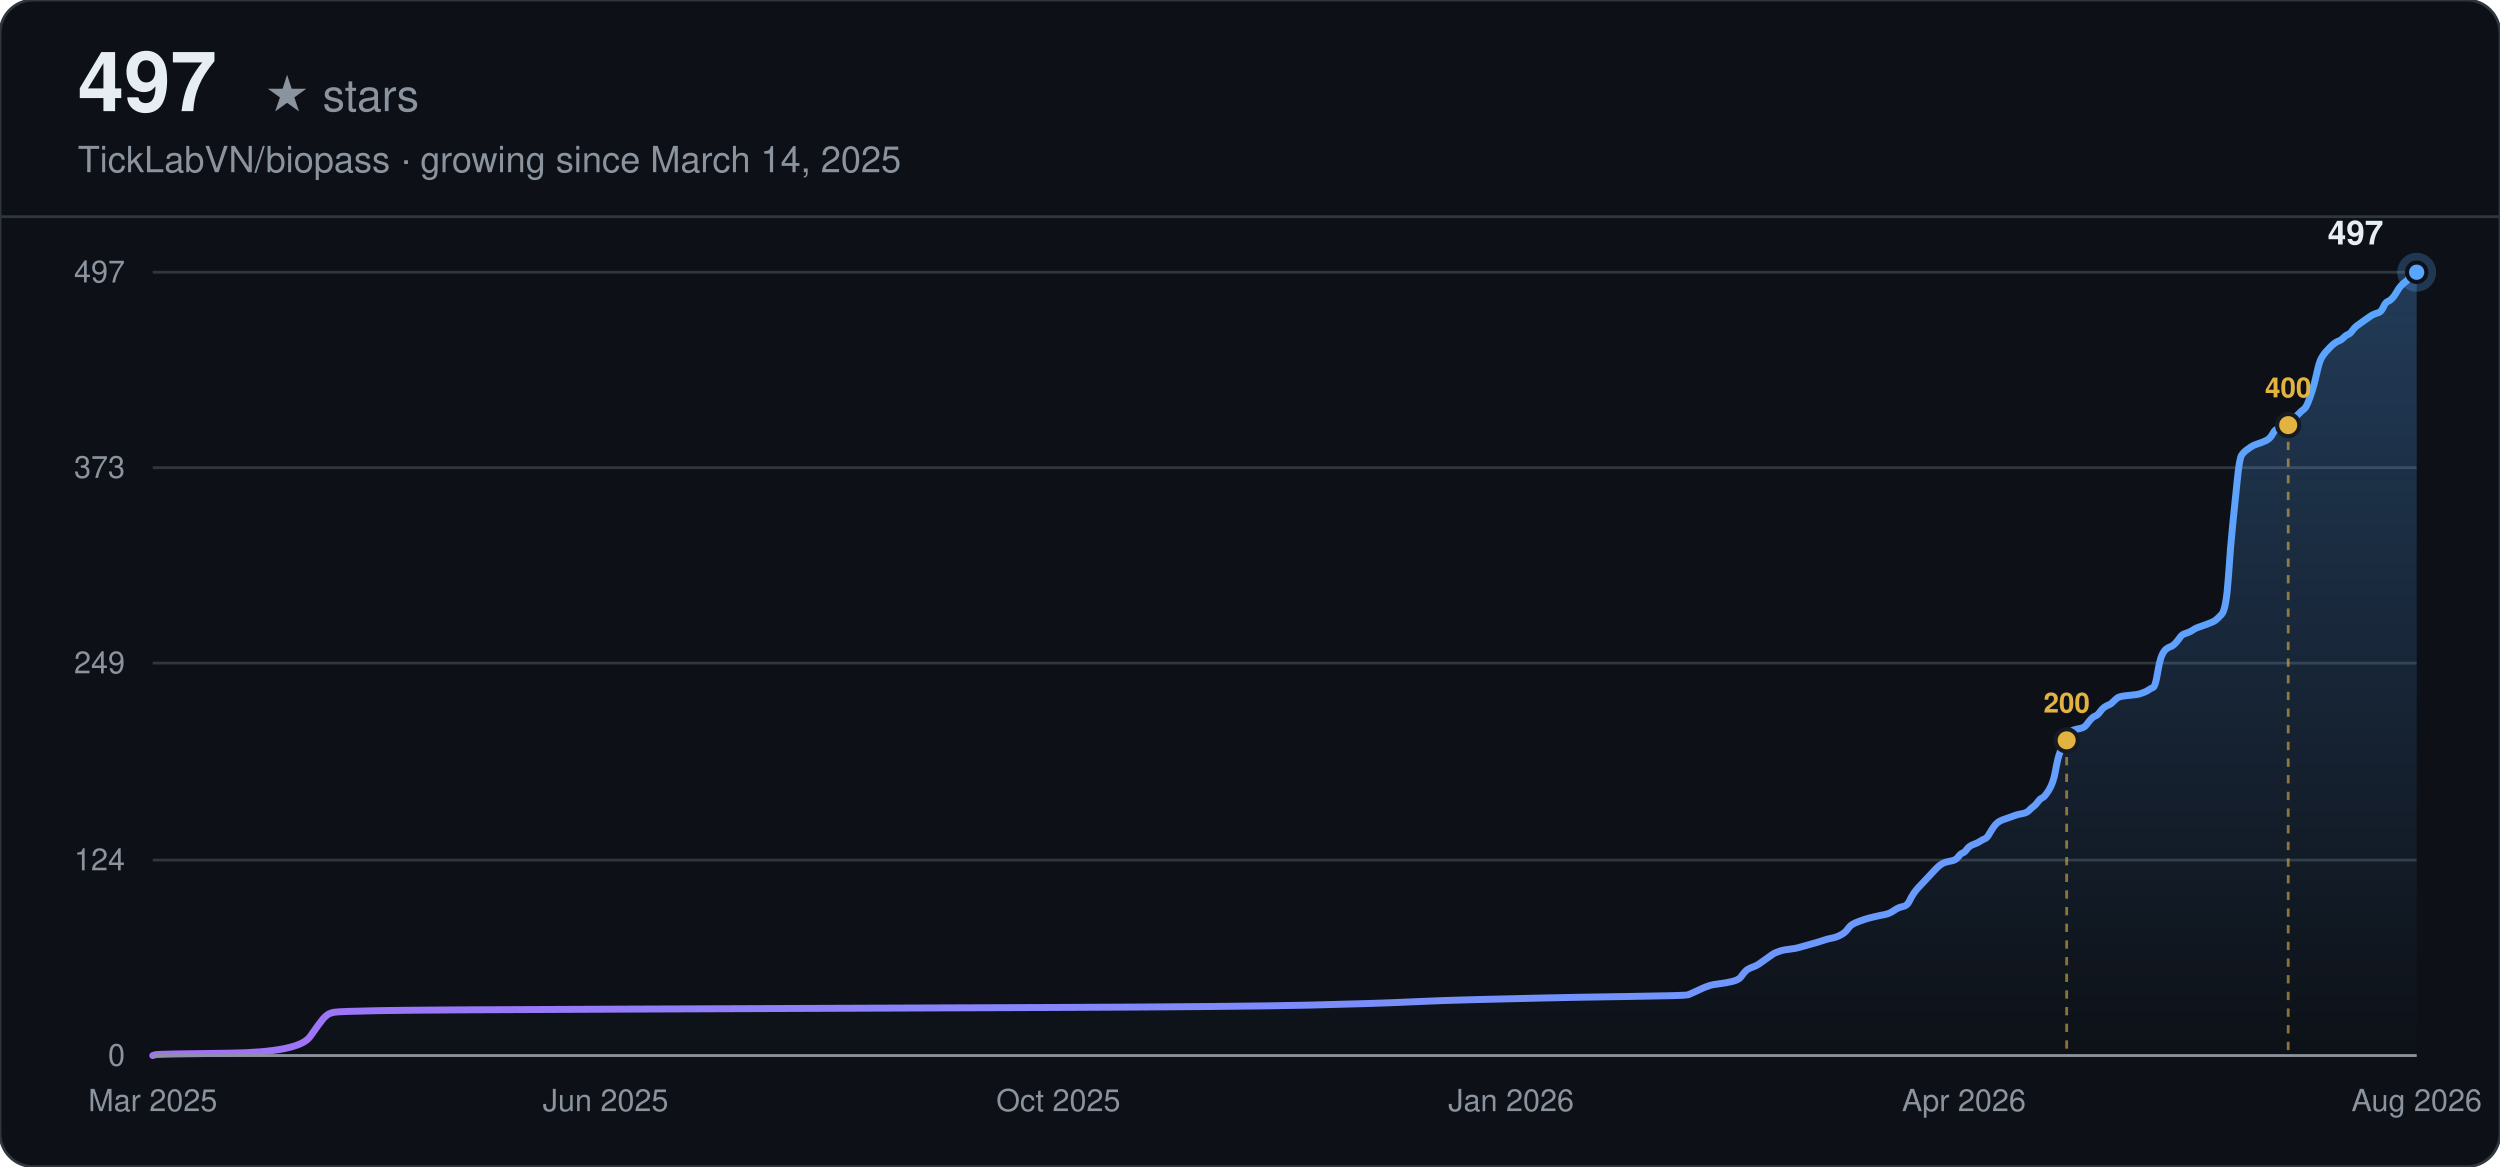
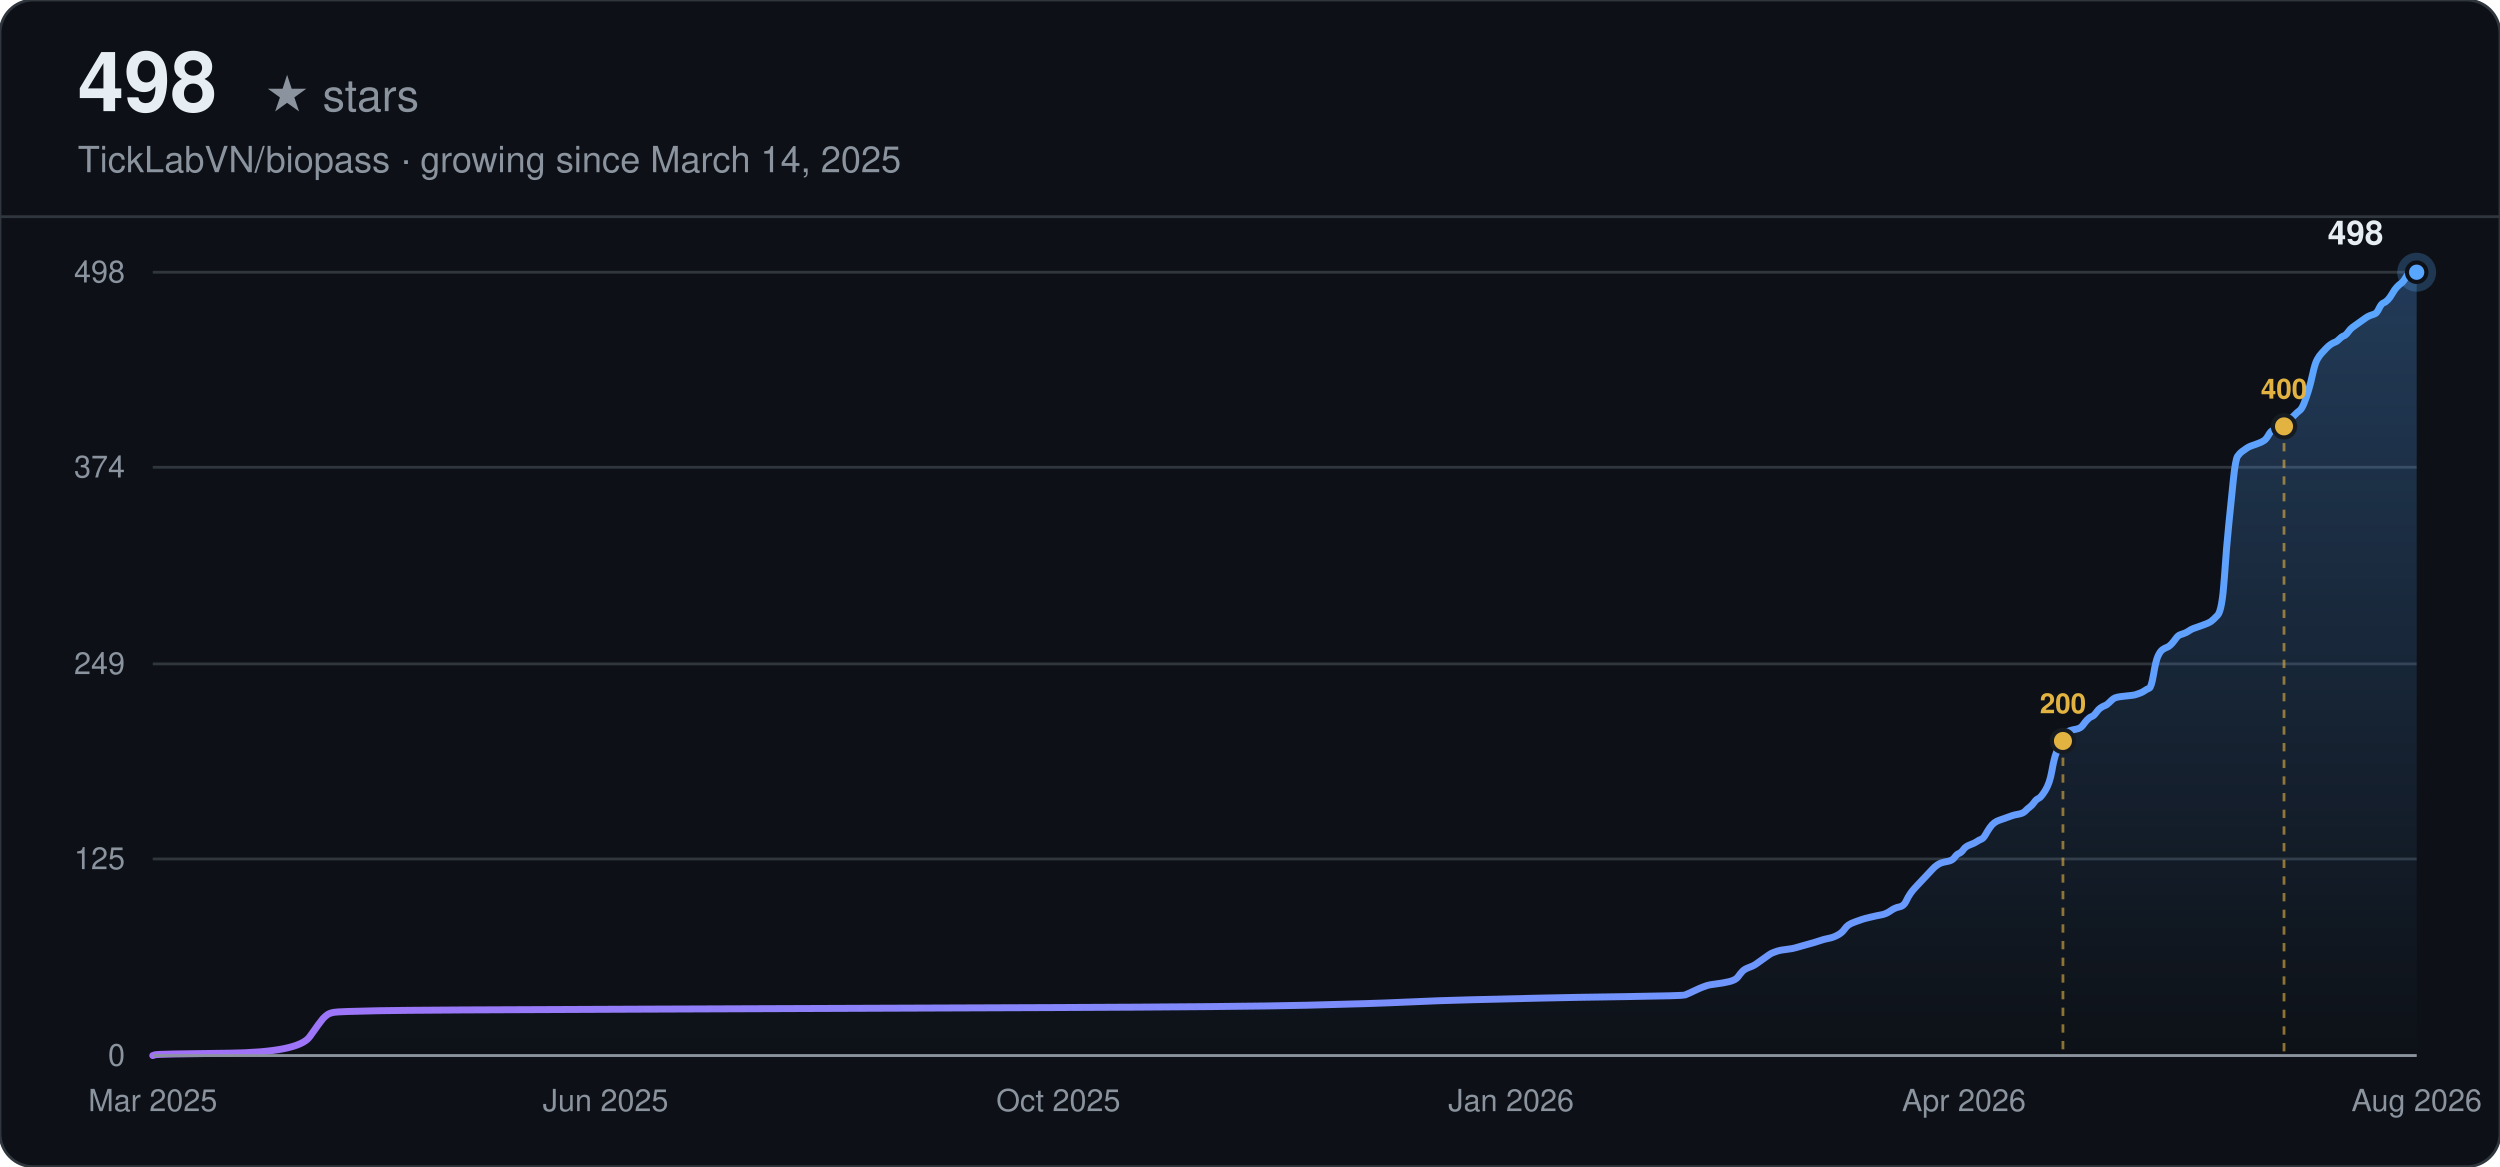
<svg xmlns="http://www.w3.org/2000/svg" width="900" height="420" viewBox="0 0 900 420" font-family="-apple-system, BlinkMacSystemFont, 'Segoe UI', Helvetica, Arial, sans-serif">
  <defs>
    <linearGradient id="line-dark" x1="0" y1="0" x2="1" y2="0">
      <stop offset="0%" stop-color="#a371f7" />
      <stop offset="100%" stop-color="#58a6ff" />
    </linearGradient>
    <linearGradient id="area-dark" x1="0" y1="0" x2="0" y2="1">
      <stop offset="0%" stop-color="#58a6ff" stop-opacity="0.28" />
      <stop offset="100%" stop-color="#58a6ff" stop-opacity="0" />
    </linearGradient>
  </defs>
  <rect width="900" height="420" rx="12" fill="#0d1117" />
  <rect width="900" height="420" rx="12" fill="none" stroke="#30363d" stroke-width="1" />
-   <text x="28" y="40" font-size="30" font-weight="700" fill="#e6edf3">497</text>
+   <text x="28" y="40" font-size="30" font-weight="700" fill="#e6edf3">498</text>
  <text x="28" y="40" font-size="16" fill="#8b949e" dx="67">★ stars</text>
  <text x="28" y="62" font-size="13" fill="#8b949e">TickLabVN/biopass · growing since March 14, 2025</text>
  <line x1="0" y1="78" x2="900" y2="78" stroke="#30363d" stroke-width="1" />
  <line x1="55" y1="380.00" x2="870" y2="380.00" stroke="#30363d" stroke-width="1" />
  <text x="45" y="380.00" text-anchor="end" dominant-baseline="middle" font-size="11" fill="#8b949e">0</text>
-   <line x1="55" y1="309.64" x2="870" y2="309.64" stroke="#30363d" stroke-width="1" />
-   <text x="45" y="309.64" text-anchor="end" dominant-baseline="middle" font-size="11" fill="#8b949e">124</text>
-   <line x1="55" y1="238.72" x2="870" y2="238.72" stroke="#30363d" stroke-width="1" />
-   <text x="45" y="238.72" text-anchor="end" dominant-baseline="middle" font-size="11" fill="#8b949e">249</text>
-   <line x1="55" y1="168.36" x2="870" y2="168.36" stroke="#30363d" stroke-width="1" />
-   <text x="45" y="168.36" text-anchor="end" dominant-baseline="middle" font-size="11" fill="#8b949e">373</text>
+   <line x1="55" y1="309.22" x2="870" y2="309.22" stroke="#30363d" stroke-width="1" />
+   <text x="45" y="309.22" text-anchor="end" dominant-baseline="middle" font-size="11" fill="#8b949e">125</text>
+   <line x1="55" y1="239.00" x2="870" y2="239.00" stroke="#30363d" stroke-width="1" />
+   <text x="45" y="239.00" text-anchor="end" dominant-baseline="middle" font-size="11" fill="#8b949e">249</text>
+   <line x1="55" y1="168.22" x2="870" y2="168.22" stroke="#30363d" stroke-width="1" />
+   <text x="45" y="168.22" text-anchor="end" dominant-baseline="middle" font-size="11" fill="#8b949e">374</text>
  <line x1="55" y1="98.00" x2="870" y2="98.00" stroke="#30363d" stroke-width="1" />
-   <text x="45" y="98.00" text-anchor="end" dominant-baseline="middle" font-size="11" fill="#8b949e">497</text>
+   <text x="45" y="98.00" text-anchor="end" dominant-baseline="middle" font-size="11" fill="#8b949e">498</text>
  <text x="55.00" y="400" text-anchor="middle" font-size="11" fill="#8b949e">Mar 2025</text>
  <text x="218.00" y="400" text-anchor="middle" font-size="11" fill="#8b949e">Jun 2025</text>
  <text x="381.00" y="400" text-anchor="middle" font-size="11" fill="#8b949e">Oct 2025</text>
  <text x="544.00" y="400" text-anchor="middle" font-size="11" fill="#8b949e">Jan 2026</text>
  <text x="707.00" y="400" text-anchor="middle" font-size="11" fill="#8b949e">Apr 2026</text>
  <text x="870.00" y="400" text-anchor="middle" font-size="11" fill="#8b949e">Aug 2026</text>
-   <path d="M55.00,380.00 L55.80,379.72 Q56.59,379.43 82.11,379.15 Q107.63,378.87 111.62,373.19 Q115.61,367.52 116.40,366.67 Q117.20,365.81 118.00,365.25 Q118.80,364.68 120.39,364.40 Q121.99,364.11 136.34,363.83 Q150.69,363.55 230.44,363.26 Q310.19,362.98 378.77,362.69 Q447.35,362.41 471.27,361.84 Q495.20,361.28 507.16,360.71 Q519.12,360.14 531.08,359.86 Q543.04,359.57 555.00,359.29 Q566.97,359.01 586.90,358.72 Q606.84,358.44 607.64,358.15 Q608.43,357.87 610.83,356.74 Q613.22,355.60 614.02,355.32 Q614.81,355.03 615.61,354.75 Q616.41,354.47 618.80,354.18 Q621.19,353.90 623.59,353.33 Q625.98,352.76 626.78,351.63 Q627.57,350.49 628.37,349.64 Q629.17,348.79 630.76,348.23 Q632.36,347.66 633.16,347.09 Q633.95,346.52 635.55,345.39 Q637.14,344.25 637.94,343.69 Q638.74,343.12 639.54,342.84 Q640.33,342.55 641.13,342.27 Q641.93,341.98 644.32,341.70 Q646.71,341.42 647.51,341.13 Q648.31,340.85 651.50,340.00 Q654.69,339.15 656.28,338.58 Q657.88,338.01 659.47,337.73 Q661.07,337.44 662.66,336.59 Q664.26,335.74 665.05,334.61 Q665.85,333.47 666.65,332.91 Q667.45,332.34 669.04,331.77 Q670.64,331.20 671.43,330.92 Q672.23,330.64 674.62,330.07 Q677.02,329.50 678.61,329.22 Q680.21,328.93 681.80,327.80 Q683.40,326.66 684.99,326.38 Q686.59,326.10 687.38,324.39 Q688.18,322.69 688.98,321.56 Q689.77,320.42 690.57,319.57 Q691.37,318.72 692.17,317.87 Q692.96,317.02 693.76,316.17 Q694.56,315.32 695.36,314.46 Q696.15,313.61 696.95,312.76 Q697.75,311.91 698.55,311.34 Q699.34,310.78 700.14,310.49 Q700.94,310.21 702.53,309.93 Q704.13,309.64 704.93,308.51 Q705.72,307.37 706.52,307.09 Q707.32,306.80 708.12,305.67 Q708.91,304.54 710.51,303.97 Q712.10,303.40 712.90,302.83 Q713.70,302.27 714.50,301.98 Q715.29,301.70 716.09,300.28 Q716.89,298.86 717.69,297.73 Q718.48,296.59 719.28,296.02 Q720.08,295.46 720.88,295.17 Q721.67,294.89 722.47,294.61 Q723.27,294.32 724.07,294.04 Q724.86,293.75 725.66,293.47 Q726.46,293.19 728.05,292.90 Q729.65,292.62 730.45,291.77 Q731.24,290.92 732.04,290.35 Q732.84,289.78 733.64,288.65 Q734.43,287.51 735.23,287.23 Q736.03,286.95 737.62,284.39 Q739.22,281.84 740.01,277.30 Q740.81,272.76 741.61,270.77 Q742.41,268.79 743.20,267.09 Q744.00,265.38 744.80,264.25 Q745.60,263.11 746.39,262.83 Q747.19,262.55 748.79,262.26 Q750.38,261.98 751.18,260.85 Q751.98,259.71 752.77,258.86 Q753.57,258.01 754.37,257.72 Q755.17,257.44 755.96,256.31 Q756.76,255.17 757.56,254.60 Q758.36,254.04 759.15,253.75 Q759.95,253.47 760.75,252.62 Q761.55,251.77 762.34,251.20 Q763.14,250.63 766.33,250.35 Q769.52,250.06 770.32,249.78 Q771.12,249.50 771.91,249.21 Q772.71,248.93 773.51,248.36 Q774.31,247.79 775.10,247.51 Q775.90,247.23 776.70,242.40 Q777.50,237.58 778.29,235.88 Q779.09,234.18 779.89,233.61 Q780.68,233.04 781.48,232.76 Q782.28,232.47 783.08,231.62 Q783.87,230.77 784.67,229.64 Q785.47,228.50 786.27,228.22 Q787.06,227.94 787.86,227.65 Q788.66,227.37 789.46,226.80 Q790.25,226.23 791.05,225.95 Q791.85,225.67 794.24,224.81 Q796.63,223.96 797.43,223.40 Q798.23,222.83 799.82,221.13 Q801.42,219.42 802.22,207.79 Q803.01,196.16 803.81,188.50 Q804.61,180.84 805.41,172.90 Q806.20,164.95 807.00,163.82 Q807.80,162.68 808.60,162.12 Q809.39,161.55 810.19,160.98 Q810.99,160.41 811.79,160.13 Q812.58,159.85 814.18,159.28 Q815.77,158.71 816.57,158.14 Q817.37,157.58 818.17,156.16 Q818.96,154.74 819.76,154.46 Q820.56,154.17 821.36,153.89 Q822.15,153.61 822.95,153.04 Q823.75,152.47 824.55,151.62 Q825.34,150.77 826.14,150.20 Q826.94,149.63 827.73,148.78 Q828.53,147.93 829.33,147.36 Q830.13,146.80 830.92,144.81 Q831.72,142.82 832.52,140.27 Q833.32,137.72 834.11,134.03 Q834.91,130.34 835.71,128.92 Q836.51,127.51 837.30,126.65 Q838.10,125.80 838.90,124.95 Q839.70,124.10 840.49,123.53 Q841.29,122.97 842.09,122.68 Q842.89,122.40 843.68,121.55 Q844.48,120.70 845.28,120.41 Q846.08,120.13 846.87,118.99 Q847.67,117.86 848.47,117.29 Q849.27,116.72 850.86,115.59 Q852.46,114.45 853.25,113.89 Q854.05,113.32 854.85,113.04 Q855.65,112.75 856.44,112.47 Q857.24,112.19 858.04,110.48 Q858.84,108.78 859.63,108.50 Q860.43,108.21 861.23,107.36 Q862.03,106.51 862.82,105.09 Q863.62,103.67 864.42,102.82 Q865.22,101.97 866.01,101.40 Q866.81,100.84 867.61,99.42 Q868.41,98.00 869.20,98.00 L870.00,98.00 L870.00,380.00 L55.00,380.00 Z" fill="url(#area-dark)" stroke="none" />
-   <path d="M55.00,380.00 L55.80,379.72 Q56.59,379.43 82.11,379.15 Q107.63,378.87 111.62,373.19 Q115.61,367.52 116.40,366.67 Q117.20,365.81 118.00,365.25 Q118.80,364.68 120.39,364.40 Q121.99,364.11 136.34,363.83 Q150.69,363.55 230.44,363.26 Q310.19,362.98 378.77,362.69 Q447.35,362.41 471.27,361.84 Q495.20,361.28 507.16,360.71 Q519.12,360.14 531.08,359.86 Q543.04,359.57 555.00,359.29 Q566.97,359.01 586.90,358.72 Q606.84,358.44 607.64,358.15 Q608.43,357.87 610.83,356.74 Q613.22,355.60 614.02,355.32 Q614.81,355.03 615.61,354.75 Q616.41,354.47 618.80,354.18 Q621.19,353.90 623.59,353.33 Q625.98,352.76 626.78,351.63 Q627.57,350.49 628.37,349.64 Q629.17,348.79 630.76,348.23 Q632.36,347.66 633.16,347.09 Q633.95,346.52 635.55,345.39 Q637.14,344.25 637.94,343.69 Q638.74,343.12 639.54,342.84 Q640.33,342.55 641.13,342.27 Q641.93,341.98 644.32,341.70 Q646.71,341.42 647.51,341.13 Q648.31,340.85 651.50,340.00 Q654.69,339.15 656.28,338.58 Q657.88,338.01 659.47,337.73 Q661.07,337.44 662.66,336.59 Q664.26,335.74 665.05,334.61 Q665.85,333.47 666.65,332.91 Q667.45,332.34 669.04,331.77 Q670.64,331.20 671.43,330.92 Q672.23,330.64 674.62,330.07 Q677.02,329.50 678.61,329.22 Q680.21,328.93 681.80,327.80 Q683.40,326.66 684.99,326.38 Q686.59,326.10 687.38,324.39 Q688.18,322.69 688.98,321.56 Q689.77,320.42 690.57,319.57 Q691.37,318.72 692.17,317.87 Q692.96,317.02 693.76,316.17 Q694.56,315.32 695.36,314.46 Q696.15,313.61 696.95,312.76 Q697.75,311.91 698.55,311.34 Q699.34,310.78 700.14,310.49 Q700.94,310.21 702.53,309.93 Q704.13,309.64 704.93,308.51 Q705.72,307.37 706.52,307.09 Q707.32,306.80 708.12,305.67 Q708.91,304.54 710.51,303.97 Q712.10,303.40 712.90,302.83 Q713.70,302.27 714.50,301.98 Q715.29,301.70 716.09,300.28 Q716.89,298.86 717.69,297.73 Q718.48,296.59 719.28,296.02 Q720.08,295.46 720.88,295.17 Q721.67,294.89 722.47,294.61 Q723.27,294.32 724.07,294.04 Q724.86,293.75 725.66,293.47 Q726.46,293.19 728.05,292.90 Q729.65,292.62 730.45,291.77 Q731.24,290.92 732.04,290.35 Q732.84,289.78 733.64,288.65 Q734.43,287.51 735.23,287.23 Q736.03,286.95 737.62,284.39 Q739.22,281.84 740.01,277.30 Q740.81,272.76 741.61,270.77 Q742.41,268.79 743.20,267.09 Q744.00,265.38 744.80,264.25 Q745.60,263.11 746.39,262.83 Q747.19,262.55 748.79,262.26 Q750.38,261.98 751.18,260.85 Q751.98,259.71 752.77,258.86 Q753.57,258.01 754.37,257.72 Q755.17,257.44 755.96,256.31 Q756.76,255.17 757.56,254.60 Q758.36,254.04 759.15,253.75 Q759.95,253.47 760.75,252.62 Q761.55,251.77 762.34,251.20 Q763.14,250.63 766.33,250.35 Q769.52,250.06 770.32,249.78 Q771.12,249.50 771.91,249.21 Q772.71,248.93 773.51,248.36 Q774.31,247.79 775.10,247.51 Q775.90,247.23 776.70,242.40 Q777.50,237.58 778.29,235.88 Q779.09,234.18 779.89,233.61 Q780.68,233.04 781.48,232.76 Q782.28,232.47 783.08,231.62 Q783.87,230.77 784.67,229.64 Q785.47,228.50 786.27,228.22 Q787.06,227.94 787.86,227.65 Q788.66,227.37 789.46,226.80 Q790.25,226.23 791.05,225.95 Q791.85,225.67 794.24,224.81 Q796.63,223.96 797.43,223.40 Q798.23,222.83 799.82,221.13 Q801.42,219.42 802.22,207.79 Q803.01,196.16 803.81,188.50 Q804.61,180.84 805.41,172.90 Q806.20,164.95 807.00,163.82 Q807.80,162.68 808.60,162.12 Q809.39,161.55 810.19,160.98 Q810.99,160.41 811.79,160.13 Q812.58,159.85 814.18,159.28 Q815.77,158.71 816.57,158.14 Q817.37,157.58 818.17,156.16 Q818.96,154.74 819.76,154.46 Q820.56,154.17 821.36,153.89 Q822.15,153.61 822.95,153.04 Q823.75,152.47 824.55,151.62 Q825.34,150.77 826.14,150.20 Q826.94,149.63 827.73,148.78 Q828.53,147.93 829.33,147.36 Q830.13,146.80 830.92,144.81 Q831.72,142.82 832.52,140.27 Q833.32,137.72 834.11,134.03 Q834.91,130.34 835.71,128.92 Q836.51,127.51 837.30,126.65 Q838.10,125.80 838.90,124.95 Q839.70,124.10 840.49,123.53 Q841.29,122.97 842.09,122.68 Q842.89,122.40 843.68,121.55 Q844.48,120.70 845.28,120.41 Q846.08,120.13 846.87,118.99 Q847.67,117.86 848.47,117.29 Q849.27,116.72 850.86,115.59 Q852.46,114.45 853.25,113.89 Q854.05,113.32 854.85,113.04 Q855.65,112.75 856.44,112.47 Q857.24,112.19 858.04,110.48 Q858.84,108.78 859.63,108.50 Q860.43,108.21 861.23,107.36 Q862.03,106.51 862.82,105.09 Q863.62,103.67 864.42,102.82 Q865.22,101.97 866.01,101.40 Q866.81,100.84 867.61,99.42 Q868.41,98.00 869.20,98.00 L870.00,98.00" fill="none" stroke="url(#line-dark)" stroke-width="2.5" stroke-linecap="round" />
-   <line x1="744.00" y1="266.52" x2="744.00" y2="380.00" stroke="#e3b341" stroke-width="1" stroke-dasharray="3,3" opacity="0.6" />
-   <circle cx="744.00" cy="266.52" r="4" fill="#e3b341" stroke="#161b22" stroke-width="1.5" />
-   <text x="744.00" y="256.52" text-anchor="middle" font-size="10" font-weight="600" fill="#e3b341">200</text>
-   <line x1="823.75" y1="153.04" x2="823.75" y2="380.00" stroke="#e3b341" stroke-width="1" stroke-dasharray="3,3" opacity="0.6" />
-   <circle cx="823.75" cy="153.04" r="4" fill="#e3b341" stroke="#161b22" stroke-width="1.5" />
-   <text x="823.75" y="143.04" text-anchor="middle" font-size="10" font-weight="600" fill="#e3b341">400</text>
+   <path d="M55.00,380.00 L55.80,379.72 Q56.59,379.43 82.06,379.15 Q107.53,378.87 111.51,373.20 Q115.49,367.54 116.28,366.69 Q117.08,365.84 117.88,365.28 Q118.67,364.71 120.26,364.43 Q121.86,364.14 136.18,363.86 Q150.51,363.58 230.10,363.30 Q309.69,363.01 378.13,362.73 Q446.58,362.45 470.46,361.88 Q494.34,361.31 506.27,360.75 Q518.21,360.18 530.15,359.90 Q542.09,359.61 554.03,359.33 Q565.97,359.05 585.86,358.77 Q605.76,358.48 606.56,358.20 Q607.35,357.92 609.74,356.78 Q612.13,355.65 612.92,355.37 Q613.72,355.08 614.52,354.80 Q615.31,354.52 617.70,354.23 Q620.09,353.95 622.48,353.39 Q624.86,352.82 625.66,351.69 Q626.46,350.55 627.25,349.70 Q628.05,348.86 629.64,348.29 Q631.23,347.72 632.03,347.16 Q632.82,346.59 634.41,345.46 Q636.01,344.33 636.80,343.76 Q637.60,343.19 638.39,342.91 Q639.19,342.63 639.99,342.34 Q640.78,342.06 643.17,341.78 Q645.56,341.49 646.35,341.21 Q647.15,340.93 650.33,340.08 Q653.52,339.23 655.11,338.66 Q656.70,338.10 658.29,337.81 Q659.88,337.53 661.47,336.68 Q663.07,335.83 663.86,334.70 Q664.66,333.57 665.45,333.00 Q666.25,332.43 667.84,331.87 Q669.43,331.30 670.23,331.02 Q671.03,330.73 673.41,330.17 Q675.80,329.60 677.39,329.32 Q678.98,329.04 680.58,327.90 Q682.17,326.77 683.76,326.49 Q685.35,326.20 686.15,324.51 Q686.94,322.81 687.74,321.67 Q688.54,320.54 689.33,319.69 Q690.13,318.84 690.92,317.99 Q691.72,317.14 692.51,316.30 Q693.31,315.45 694.11,314.60 Q694.90,313.75 695.70,312.90 Q696.49,312.05 697.29,311.48 Q698.09,310.92 698.88,310.63 Q699.68,310.35 701.27,310.07 Q702.86,309.78 703.66,308.65 Q704.45,307.52 705.25,307.23 Q706.04,306.95 706.84,305.82 Q707.64,304.69 709.23,304.12 Q710.82,303.55 711.62,302.99 Q712.41,302.42 713.21,302.14 Q714.00,301.86 714.80,300.44 Q715.60,299.02 716.39,297.89 Q717.19,296.76 717.98,296.19 Q718.78,295.63 719.58,295.34 Q720.37,295.06 721.17,294.78 Q721.96,294.49 722.76,294.21 Q723.55,293.93 724.35,293.64 Q725.15,293.36 726.74,293.08 Q728.33,292.80 729.13,291.95 Q729.92,291.10 730.72,290.53 Q731.51,289.96 732.31,288.83 Q733.11,287.70 733.90,287.42 Q734.70,287.13 736.29,284.58 Q737.88,282.04 738.68,277.51 Q739.47,272.98 740.27,270.99 Q741.06,269.01 741.86,267.31 Q742.66,265.61 743.45,264.48 Q744.25,263.35 745.04,263.07 Q745.84,262.78 747.43,262.50 Q749.02,262.22 749.82,261.08 Q750.62,259.95 751.41,259.10 Q752.21,258.25 753.00,257.97 Q753.80,257.69 754.59,256.55 Q755.39,255.42 756.19,254.86 Q756.98,254.29 757.78,254.01 Q758.57,253.72 759.37,252.87 Q760.17,252.02 760.96,251.46 Q761.76,250.89 764.94,250.61 Q768.13,250.33 768.92,250.04 Q769.72,249.76 770.51,249.48 Q771.31,249.19 772.10,248.63 Q772.90,248.06 773.70,247.78 Q774.49,247.49 775.29,242.68 Q776.08,237.87 776.88,236.17 Q777.68,234.47 778.47,233.90 Q779.27,233.34 780.06,233.05 Q780.86,232.77 781.66,231.92 Q782.45,231.07 783.25,229.94 Q784.04,228.81 784.84,228.52 Q785.63,228.24 786.43,227.96 Q787.23,227.67 788.02,227.11 Q788.82,226.54 789.61,226.26 Q790.41,225.98 792.80,225.13 Q795.19,224.28 795.98,223.71 Q796.78,223.14 798.37,221.45 Q799.96,219.75 800.76,208.14 Q801.55,196.53 802.35,188.89 Q803.14,181.24 803.94,173.31 Q804.74,165.39 805.53,164.25 Q806.33,163.12 807.12,162.55 Q807.92,161.99 808.72,161.42 Q809.51,160.86 810.31,160.57 Q811.10,160.29 812.70,159.72 Q814.29,159.16 815.08,158.59 Q815.88,158.02 816.67,156.61 Q817.47,155.19 818.27,154.91 Q819.06,154.63 819.86,154.34 Q820.65,154.06 821.45,153.49 Q822.25,152.93 823.04,152.08 Q823.84,151.23 824.63,150.66 Q825.43,150.10 826.23,149.25 Q827.02,148.40 827.82,147.83 Q828.61,147.27 829.41,145.28 Q830.21,143.30 831.00,140.75 Q831.80,138.20 832.59,134.52 Q833.39,130.84 834.18,129.43 Q834.98,128.01 835.78,127.16 Q836.57,126.31 837.37,125.46 Q838.16,124.61 838.96,124.05 Q839.76,123.48 840.55,123.20 Q841.35,122.92 842.14,122.07 Q842.94,121.22 843.74,120.93 Q844.53,120.65 845.33,119.52 Q846.12,118.39 846.92,117.82 Q847.71,117.25 849.31,116.12 Q850.90,114.99 851.69,114.42 Q852.49,113.86 853.29,113.57 Q854.08,113.29 854.88,113.01 Q855.67,112.72 856.47,111.02 Q857.27,109.33 858.06,109.04 Q858.86,108.76 859.65,107.91 Q860.45,107.06 861.25,105.64 Q862.04,104.23 862.84,103.38 Q863.63,102.53 864.43,101.96 Q865.22,101.40 866.02,99.98 Q866.82,98.57 867.61,98.28 Q868.41,98.00 869.20,98.00 L870.00,98.00 L870.00,380.00 L55.00,380.00 Z" fill="url(#area-dark)" stroke="none" />
+   <path d="M55.00,380.00 L55.80,379.72 Q56.59,379.43 82.06,379.15 Q107.53,378.87 111.51,373.20 Q115.49,367.54 116.28,366.69 Q117.08,365.84 117.88,365.28 Q118.67,364.71 120.26,364.43 Q121.86,364.14 136.18,363.86 Q150.51,363.58 230.10,363.30 Q309.69,363.01 378.13,362.73 Q446.58,362.45 470.46,361.88 Q494.34,361.31 506.27,360.75 Q518.21,360.18 530.15,359.90 Q542.09,359.61 554.03,359.33 Q565.97,359.05 585.86,358.77 Q605.76,358.48 606.56,358.20 Q607.35,357.92 609.74,356.78 Q612.13,355.65 612.92,355.37 Q613.72,355.08 614.52,354.80 Q615.31,354.52 617.70,354.23 Q620.09,353.95 622.48,353.39 Q624.86,352.82 625.66,351.69 Q626.46,350.55 627.25,349.70 Q628.05,348.86 629.64,348.29 Q631.23,347.72 632.03,347.16 Q632.82,346.59 634.41,345.46 Q636.01,344.33 636.80,343.76 Q637.60,343.19 638.39,342.91 Q639.19,342.63 639.99,342.34 Q640.78,342.06 643.17,341.78 Q645.56,341.49 646.35,341.21 Q647.15,340.93 650.33,340.08 Q653.52,339.23 655.11,338.66 Q656.70,338.10 658.29,337.81 Q659.88,337.53 661.47,336.68 Q663.07,335.83 663.86,334.70 Q664.66,333.57 665.45,333.00 Q666.25,332.43 667.84,331.87 Q669.43,331.30 670.23,331.02 Q671.03,330.73 673.41,330.17 Q675.80,329.60 677.39,329.32 Q678.98,329.04 680.58,327.90 Q682.17,326.77 683.76,326.49 Q685.35,326.20 686.15,324.51 Q686.94,322.81 687.74,321.67 Q688.54,320.54 689.33,319.69 Q690.13,318.84 690.92,317.99 Q691.72,317.14 692.51,316.30 Q693.31,315.45 694.11,314.60 Q694.90,313.75 695.70,312.90 Q696.49,312.05 697.29,311.48 Q698.09,310.92 698.88,310.63 Q699.68,310.35 701.27,310.07 Q702.86,309.78 703.66,308.65 Q704.45,307.52 705.25,307.23 Q706.04,306.95 706.84,305.82 Q707.64,304.69 709.23,304.12 Q710.82,303.55 711.62,302.99 Q712.41,302.42 713.21,302.14 Q714.00,301.86 714.80,300.44 Q715.60,299.02 716.39,297.89 Q717.19,296.76 717.98,296.19 Q718.78,295.63 719.58,295.34 Q720.37,295.06 721.17,294.78 Q721.96,294.49 722.76,294.21 Q723.55,293.93 724.35,293.64 Q725.15,293.36 726.74,293.08 Q728.33,292.80 729.13,291.95 Q729.92,291.10 730.72,290.53 Q731.51,289.96 732.31,288.83 Q733.11,287.70 733.90,287.42 Q734.70,287.13 736.29,284.58 Q737.88,282.04 738.68,277.51 Q739.47,272.98 740.27,270.99 Q741.06,269.01 741.86,267.31 Q742.66,265.61 743.45,264.48 Q744.25,263.35 745.04,263.07 Q745.84,262.78 747.43,262.50 Q749.02,262.22 749.82,261.08 Q750.62,259.95 751.41,259.10 Q752.21,258.25 753.00,257.97 Q753.80,257.69 754.59,256.55 Q755.39,255.42 756.19,254.86 Q756.98,254.29 757.78,254.01 Q758.57,253.72 759.37,252.87 Q760.17,252.02 760.96,251.46 Q761.76,250.89 764.94,250.61 Q768.13,250.33 768.92,250.04 Q769.72,249.76 770.51,249.48 Q771.31,249.19 772.10,248.63 Q772.90,248.06 773.70,247.78 Q774.49,247.49 775.29,242.68 Q776.08,237.87 776.88,236.17 Q777.68,234.47 778.47,233.90 Q779.27,233.34 780.06,233.05 Q780.86,232.77 781.66,231.92 Q782.45,231.07 783.25,229.94 Q784.04,228.81 784.84,228.52 Q785.63,228.24 786.43,227.96 Q787.23,227.67 788.02,227.11 Q788.82,226.54 789.61,226.26 Q790.41,225.98 792.80,225.13 Q795.19,224.28 795.98,223.71 Q796.78,223.14 798.37,221.45 Q799.96,219.75 800.76,208.14 Q801.55,196.53 802.35,188.89 Q803.14,181.24 803.94,173.31 Q804.74,165.39 805.53,164.25 Q806.33,163.12 807.12,162.55 Q807.92,161.99 808.72,161.42 Q809.51,160.86 810.31,160.57 Q811.10,160.29 812.70,159.72 Q814.29,159.16 815.08,158.59 Q815.88,158.02 816.67,156.61 Q817.47,155.19 818.27,154.91 Q819.06,154.63 819.86,154.34 Q820.65,154.06 821.45,153.49 Q822.25,152.93 823.04,152.08 Q823.84,151.23 824.63,150.66 Q825.43,150.10 826.23,149.25 Q827.02,148.40 827.82,147.83 Q828.61,147.27 829.41,145.28 Q830.21,143.30 831.00,140.75 Q831.80,138.20 832.59,134.52 Q833.39,130.84 834.18,129.43 Q834.98,128.01 835.78,127.16 Q836.57,126.31 837.37,125.46 Q838.16,124.61 838.96,124.05 Q839.76,123.48 840.55,123.20 Q841.35,122.92 842.14,122.07 Q842.94,121.22 843.74,120.93 Q844.53,120.65 845.33,119.52 Q846.12,118.39 846.92,117.82 Q847.71,117.25 849.31,116.12 Q850.90,114.99 851.69,114.42 Q852.49,113.86 853.29,113.57 Q854.08,113.29 854.88,113.01 Q855.67,112.72 856.47,111.02 Q857.27,109.33 858.06,109.04 Q858.86,108.76 859.65,107.91 Q860.45,107.06 861.25,105.64 Q862.04,104.23 862.84,103.38 Q863.63,102.53 864.43,101.96 Q865.22,101.40 866.02,99.98 Q866.82,98.57 867.61,98.28 Q868.41,98.00 869.20,98.00 L870.00,98.00" fill="none" stroke="url(#line-dark)" stroke-width="2.5" stroke-linecap="round" />
+   <line x1="742.66" y1="266.75" x2="742.66" y2="380.00" stroke="#e3b341" stroke-width="1" stroke-dasharray="3,3" opacity="0.6" />
+   <circle cx="742.66" cy="266.75" r="4" fill="#e3b341" stroke="#161b22" stroke-width="1.5" />
+   <text x="742.66" y="256.75" text-anchor="middle" font-size="10" font-weight="600" fill="#e3b341">200</text>
+   <line x1="822.25" y1="153.49" x2="822.25" y2="380.00" stroke="#e3b341" stroke-width="1" stroke-dasharray="3,3" opacity="0.6" />
+   <circle cx="822.25" cy="153.49" r="4" fill="#e3b341" stroke="#161b22" stroke-width="1.5" />
+   <text x="822.25" y="143.49" text-anchor="middle" font-size="10" font-weight="600" fill="#e3b341">400</text>
  <circle cx="870.00" cy="98.00" r="7" fill="#58a6ff" opacity="0.25" />
  <circle cx="870.00" cy="98.00" r="3.5" fill="#58a6ff" stroke="#0d1117" stroke-width="1.5" />
-   <text x="858.00" y="88.00" text-anchor="end" font-size="12" font-weight="600" fill="#e6edf3">497</text>
+   <text x="858.00" y="88.00" text-anchor="end" font-size="12" font-weight="600" fill="#e6edf3">498</text>
  <line x1="55" y1="380.00" x2="870" y2="380.00" stroke="#8b949e" stroke-width="1" />
</svg>
